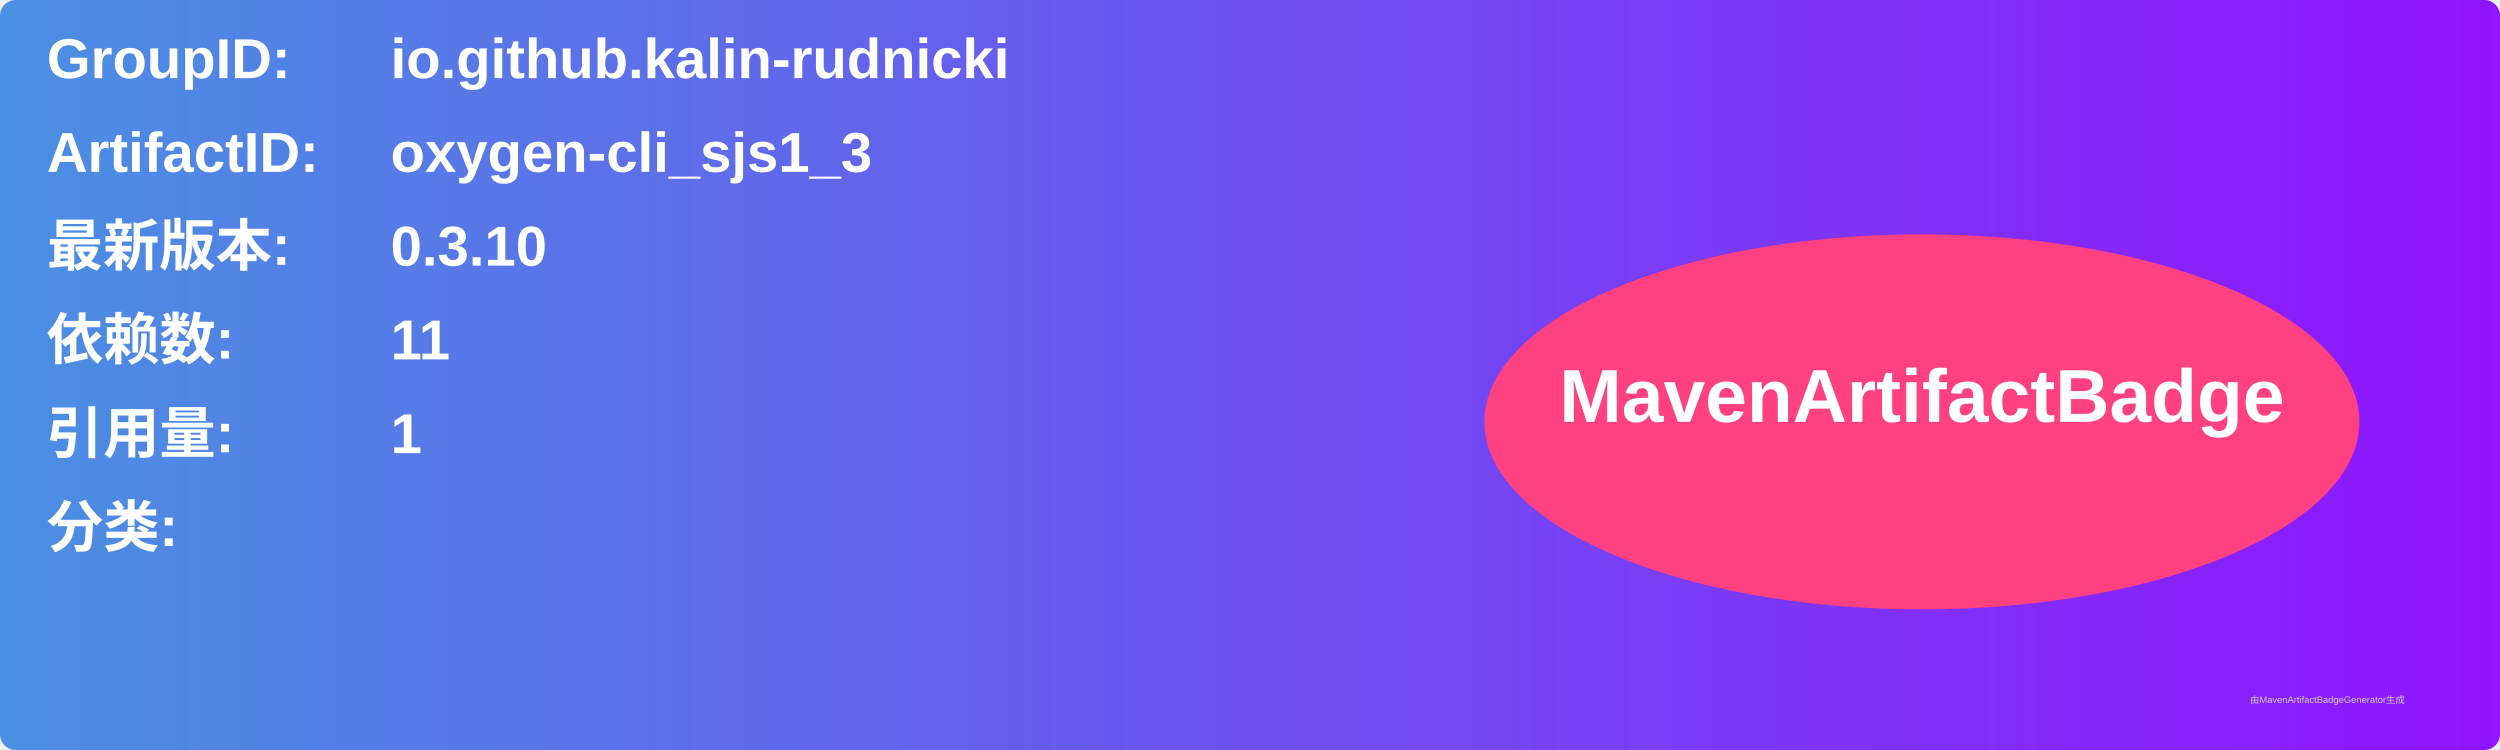
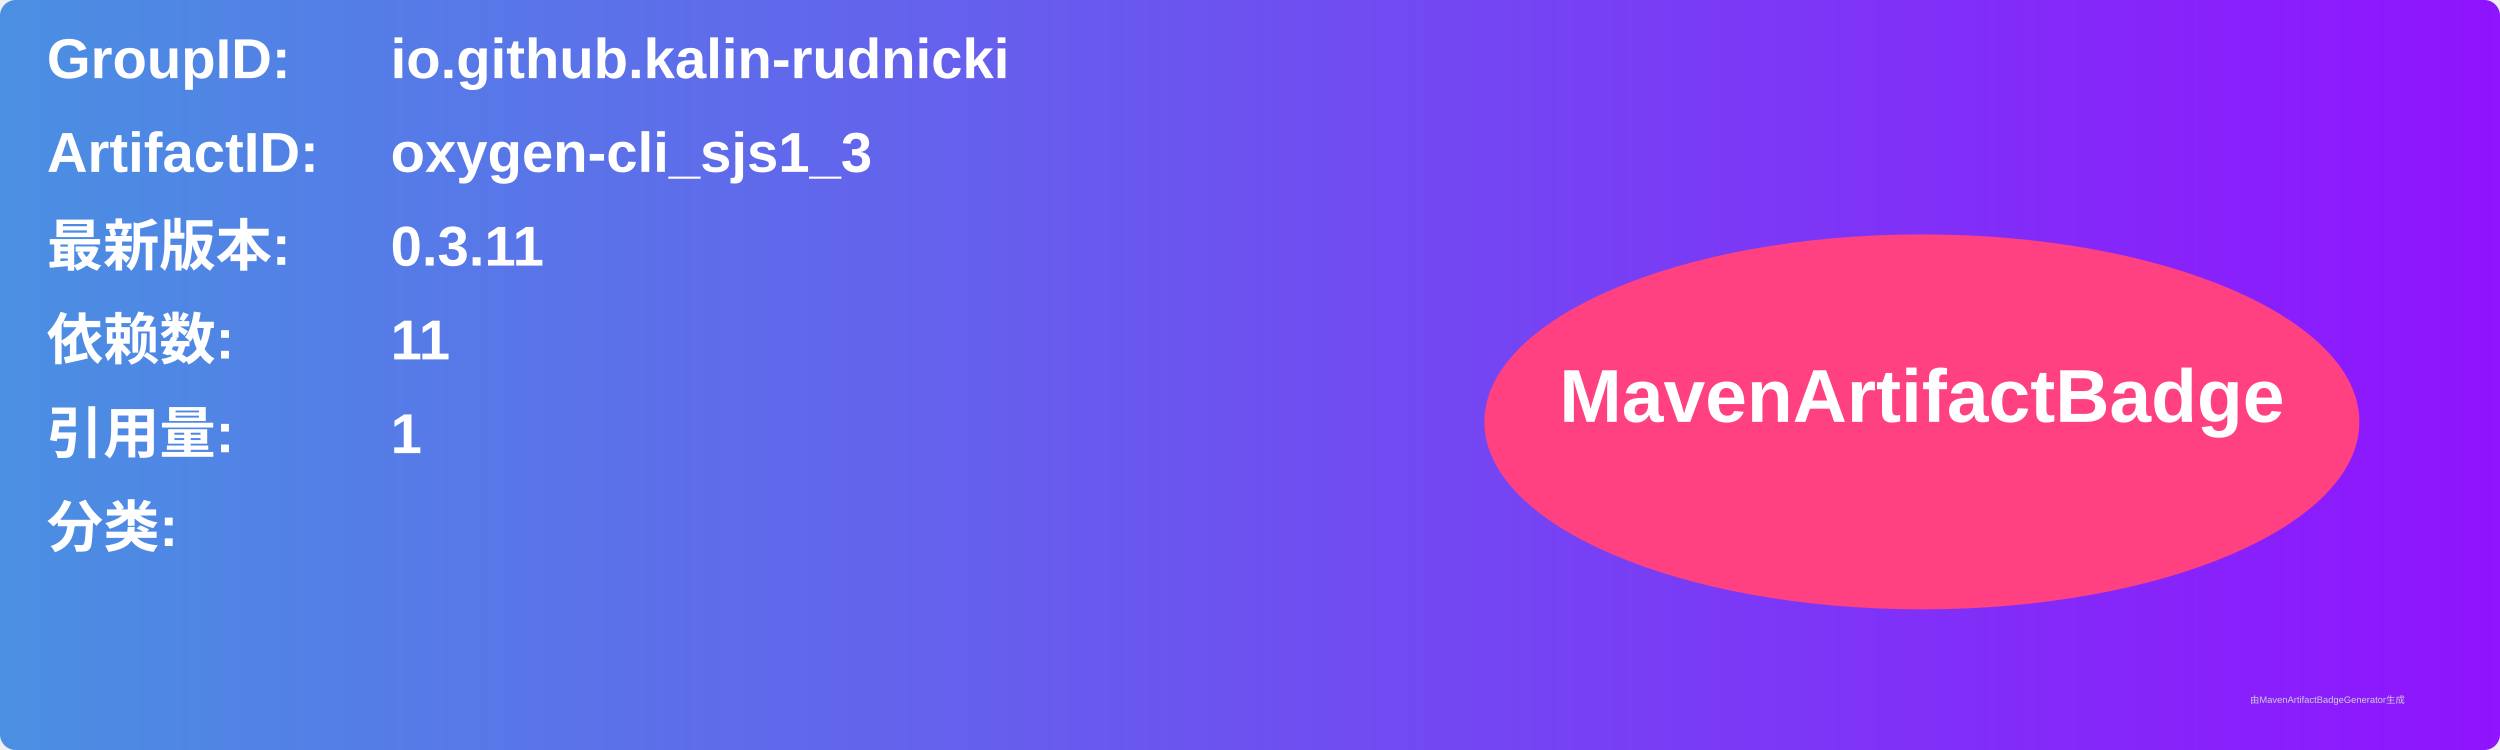
<svg xmlns="http://www.w3.org/2000/svg" width="800" height="240" viewBox="0 0 800 240">
  <linearGradient id="grad" x1="0%" y1="0%" x2="100%" y2="0%">
    <stop offset="0%" stop-color="#4a90e2" />
    <stop offset="100%" stop-color="#9013fe" />
  </linearGradient>
  <rect width="100%" height="100%" rx="5" ry="5" fill="url(#grad)" />
  <g transform="translate(15, 15)">
    <text x="0" y="10" font-family="Arial" font-size="18" fill="white" font-weight="bold" width="260">GroupID:</text>
    <text x="110" y="10" font-family="Arial" font-size="18" fill="white" font-weight="bold" width="460">io.github.kalin-rudnicki</text>
    <text x="0" y="40" font-family="Arial" font-size="18" fill="white" font-weight="bold" width="260">ArtifactID:</text>
    <text x="110" y="40" font-family="Arial" font-size="18" fill="white" font-weight="bold" width="460">oxygen-cli_sjs1_3</text>
    <text x="0" y="70" font-family="Arial" font-size="18" fill="white" font-weight="bold">最新版本:</text>
    <text x="110" y="70" font-family="Arial" font-size="18" fill="white" font-weight="bold">
-       <tspan font-weight="bold">0.3.10</tspan>
+       <tspan font-weight="bold">0.3.11</tspan>
    </text>
    <text x="0" y="100" font-family="Arial" font-size="18" fill="white" font-weight="bold">依赖数: </text>
    <text x="110" y="100" font-family="Arial" font-size="18" fill="white">
      <tspan font-weight="bold">11</tspan>
    </text>
    <text x="0" y="130" font-family="Arial" font-size="18" fill="white" font-weight="bold">引用量: </text>
    <text x="110" y="130" font-family="Arial" font-size="18" fill="white">
      <tspan font-weight="bold">1</tspan>
    </text>
    <text x="0" y="160" font-family="Arial" font-size="18" fill="white" font-weight="bold">分类:</text>
    <text x="10" y="190" font-family="Arial" font-size="10" fill="white">
      <tspan font-weight="bold" />
    </text>
    <ellipse cx="600" cy="120" rx="140" ry="60" fill="#ff4081" />
    <text x="600" y="120" text-anchor="middle" font-family="Arial" font-size="24" fill="white" font-weight="bold">MavenArtifactBadge</text>
  </g>
  <text x="720" y="225" font-family="Arial" font-size="3" fill="#d0d0d0">由MavenArtifactBadgeGenerator生成</text>
</svg>
